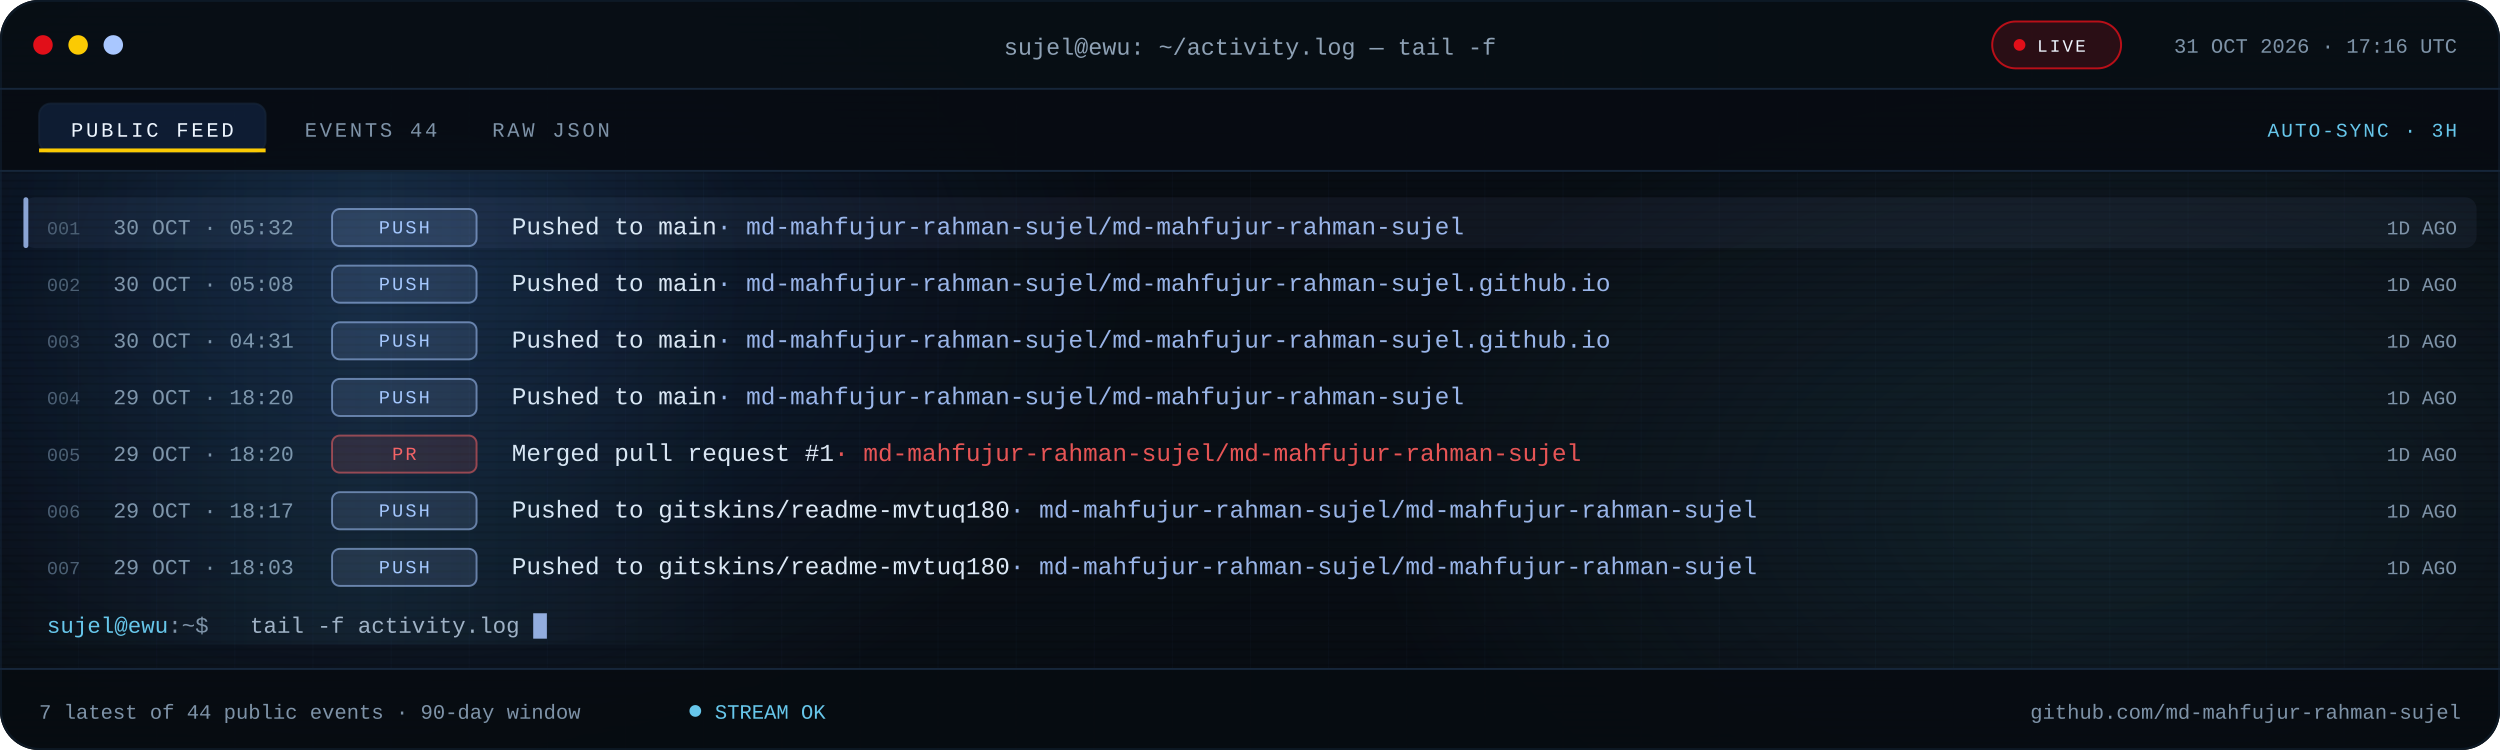
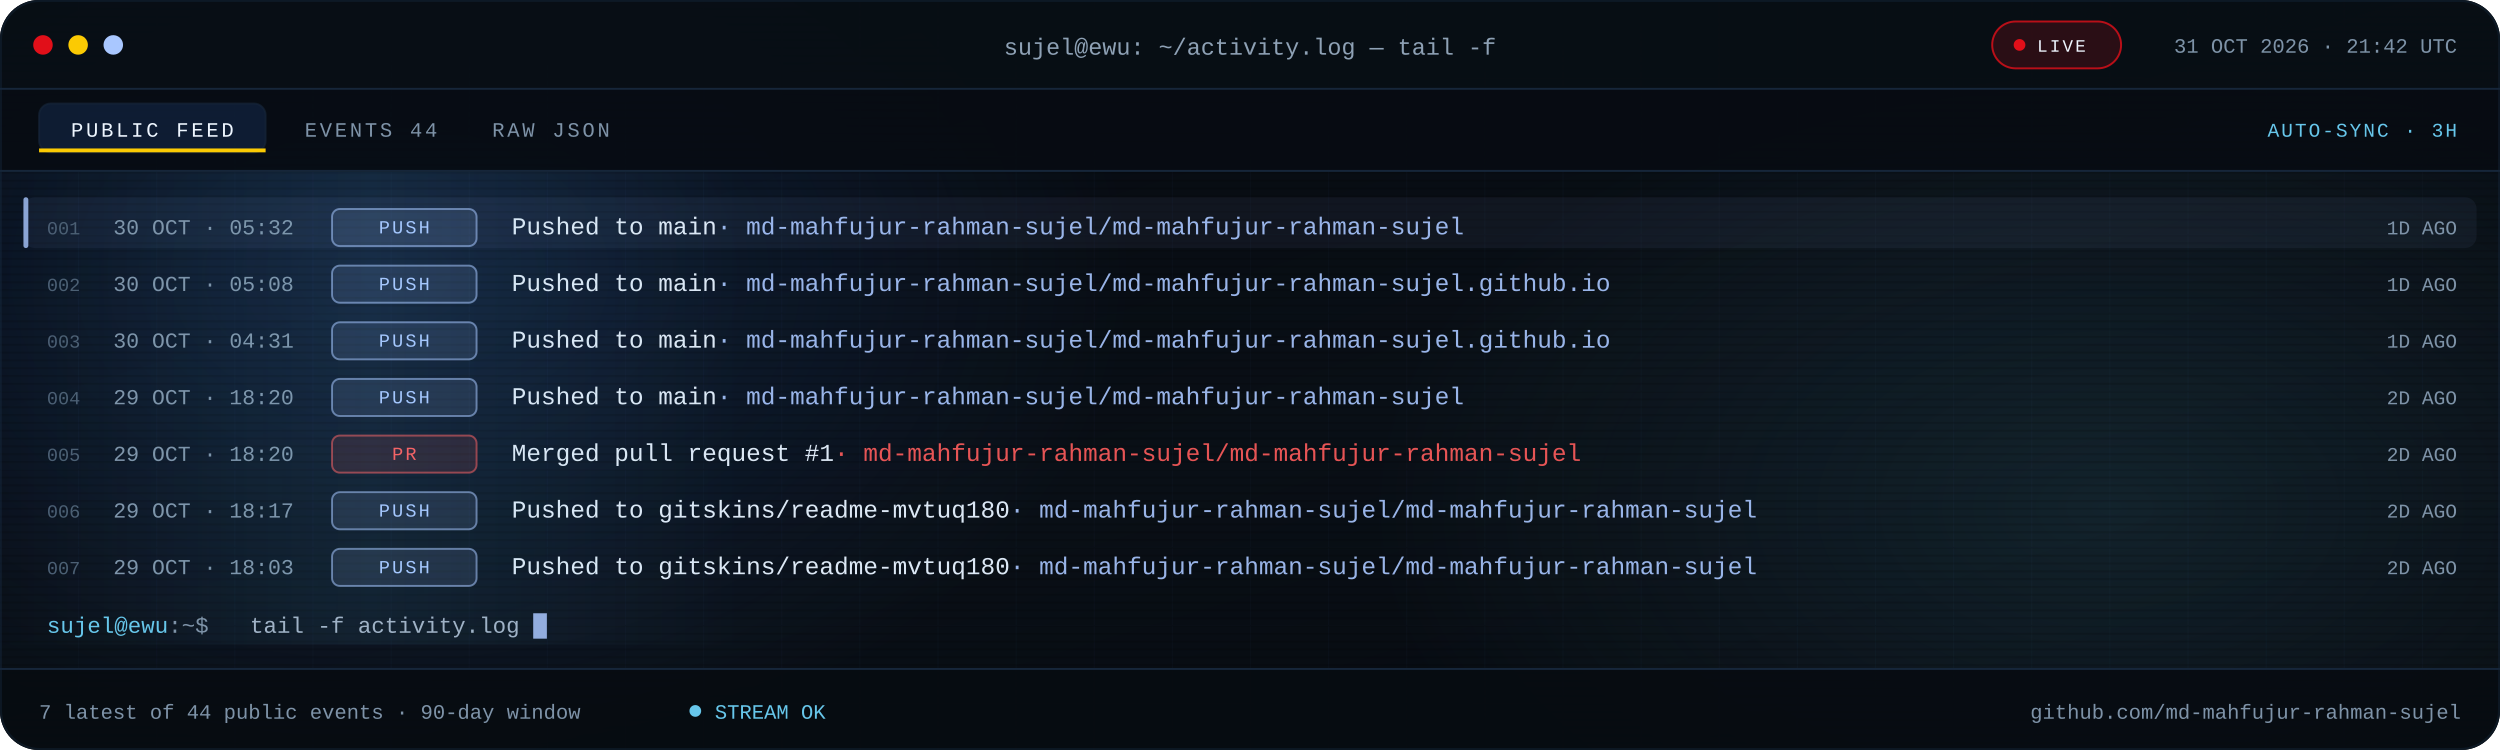
<svg xmlns="http://www.w3.org/2000/svg" viewBox="0 0 1280 384" role="img" aria-label="Recent public GitHub activity for md-mahfujur-rahman-sujel">
  <defs>
    <linearGradient id="bg" x1="0" y1="0" x2="1" y2="1">
      <stop offset="0" stop-color="#05080D" />
      <stop offset=".55" stop-color="#090F16" />
      <stop offset="1" stop-color="#05080D" />
    </linearGradient>
    <linearGradient id="scanline" x1="0" x2="1">
      <stop offset="0" stop-color="#67C7EB" stop-opacity="0" />
      <stop offset=".5" stop-color="#67C7EB" stop-opacity=".08" />
      <stop offset="1" stop-color="#67C7EB" stop-opacity="0" />
    </linearGradient>
    <radialGradient id="bloomBlue">
      <stop offset="0" stop-color="#3B82F6" stop-opacity=".18" />
      <stop offset="1" stop-color="#3B82F6" stop-opacity="0" />
    </radialGradient>
    <radialGradient id="bloomCyan">
      <stop offset="0" stop-color="#67C7EB" stop-opacity=".12" />
      <stop offset="1" stop-color="#67C7EB" stop-opacity="0" />
    </radialGradient>
    <pattern id="grid" width="40" height="40" patternUnits="userSpaceOnUse">
      <path d="M40 0H0V40" fill="none" stroke="#16263A" stroke-opacity=".14" />
    </pattern>
    <pattern id="scan" width="6" height="4" patternUnits="userSpaceOnUse">
      <rect width="6" height="1" fill="#000000" opacity=".14" />
    </pattern>
    <clipPath id="win">
      <rect width="1280" height="384" rx="20" />
    </clipPath>
    <clipPath id="body">
      <rect x="0" y="88.0" width="1280" height="254.0" />
    </clipPath>
    <style>
.s{font-family:'Segoe UI',system-ui,-apple-system,Roboto,Helvetica,Arial,sans-serif}
.m{font-family:ui-monospace,SFMono-Regular,Menlo,Consolas,'Liberation Mono',monospace}
.pulse{animation:pulse 2.2s ease-in-out infinite}
@keyframes pulse{50%{opacity:.25}}
.blink{animation:blink 1.1s steps(1) infinite}
@keyframes blink{50%{opacity:0}}
.rise{animation:rise .55s cubic-bezier(.2,.7,.2,1) both}
@keyframes rise{from{opacity:0;transform:translateY(7px)}}
.sweep{animation:sweep 7.5s linear infinite}
@keyframes sweep{from{transform:translateX(-380px)}to{transform:translateX(1320px)}}
@media (prefers-reduced-motion:reduce){.pulse,.blink,.rise,.sweep{animation:none!important}}
</style>
  </defs>
  <g clip-path="url(#win)">
    <rect width="1280" height="384" fill="url(#bg)" />
    <rect width="1280" height="384" fill="url(#grid)" />
    <ellipse cx="200" cy="140" rx="380" ry="260" fill="url(#bloomBlue)" />
    <ellipse cx="1080" cy="260" rx="380" ry="230" fill="url(#bloomCyan)" />
    <rect width="1280" height="384" fill="url(#scan)" />
    <rect width="1280" height="46" fill="#080E15" fill-opacity=".94" />
    <rect y="45" width="1280" height="1" fill="#16263A" />
    <circle cx="22" cy="23" r="5" fill="#E10F19" />
    <circle cx="40" cy="23" r="5" fill="#FBCA03" />
    <circle cx="58" cy="23" r="5" fill="#A9C7FF" />
    <text class="m" x="640" y="28" text-anchor="middle" font-size="12" fill="#8EA1B5">sujel@ewu: ~/activity.log — tail -f</text>
    <rect x="1020" y="11" width="66" height="24" rx="12" fill="#E10F19" fill-opacity=".16" stroke="#E10F19" stroke-opacity=".8" />
    <circle class="pulse" cx="1034" cy="23" r="3" fill="#E10F19" />
    <text class="m" x="1043" y="26.5" font-size="9" letter-spacing="1.1" fill="#EEF6FF">LIVE</text>
-     <text class="m" x="1258" y="27" text-anchor="end" font-size="10.5" fill="#7E93A8">31 OCT 2026 · 17:16 UTC</text>
+     <text class="m" x="1258" y="27" text-anchor="end" font-size="10.5" fill="#7E93A8">31 OCT 2026 · 21:42 UTC</text>
    <rect y="46" width="1280" height="42" fill="#070C12" fill-opacity=".9" />
    <rect y="87" width="1280" height="1" fill="#16263A" />
    <rect x="20" y="53" width="116" height="25" rx="6" fill="#3B82F6" fill-opacity=".14" stroke="#16263A" stroke-opacity=".65" />
    <rect x="20" y="76" width="116" height="2" fill="#FBCA03" />
    <text class="m" x="78" y="70" text-anchor="middle" font-size="10.5" letter-spacing="1.4" fill="#EEF6FF">PUBLIC FEED</text>
    <text class="m" x="156" y="70" font-size="10.5" letter-spacing="1.4" fill="#7E93A8">EVENTS 44</text>
    <text class="m" x="252" y="70" font-size="10.5" letter-spacing="1.4" fill="#7E93A8">RAW JSON</text>
    <text class="m" x="1258" y="70" text-anchor="end" font-size="10" letter-spacing="1" fill="#67C7EB">AUTO-SYNC · 3H</text>
    <g clip-path="url(#body)">
      <g class="rise" style="animation-delay:0.00s">
        <rect x="12" y="101.0" width="1256" height="26" rx="6" fill="#A9C7FF" fill-opacity=".055" />
        <rect x="12" y="101.0" width="2.5" height="26" rx="1.2" fill="#A9C7FF" fill-opacity=".8" />
        <text class="m" x="24" y="120.0" font-size="9.5" fill="#4B5E72">001</text>
        <text class="m" x="58" y="120.0" font-size="11" fill="#7E93A8">30 OCT · 05:32</text>
        <rect x="170" y="107.0" width="74" height="19" rx="4" fill="#A9C7FF" fill-opacity=".12" stroke="#A9C7FF" stroke-opacity=".55" />
        <text class="m" x="207.0" y="119.5" text-anchor="middle" font-size="9.5" letter-spacing="1.1" fill="#A9C7FF">PUSH</text>
        <text class="m" x="262" y="120.0" font-size="12.5" fill="#DCE8F5">Pushed to main<tspan fill="#A9C7FF" fill-opacity=".9">  ·  md-mahfujur-rahman-sujel/md-mahfujur-rahman-sujel</tspan>
        </text>
        <text class="m" x="1258" y="120.0" text-anchor="end" font-size="10" fill="#7E93A8">1D AGO</text>
      </g>
      <g class="rise" style="animation-delay:0.07s">
        <text class="m" x="24" y="149.0" font-size="9.5" fill="#4B5E72">002</text>
        <text class="m" x="58" y="149.0" font-size="11" fill="#7E93A8">30 OCT · 05:08</text>
        <rect x="170" y="136.0" width="74" height="19" rx="4" fill="#A9C7FF" fill-opacity=".12" stroke="#A9C7FF" stroke-opacity=".55" />
        <text class="m" x="207.0" y="148.5" text-anchor="middle" font-size="9.5" letter-spacing="1.1" fill="#A9C7FF">PUSH</text>
        <text class="m" x="262" y="149.0" font-size="12.5" fill="#DCE8F5">Pushed to main<tspan fill="#A9C7FF" fill-opacity=".9">  ·  md-mahfujur-rahman-sujel/md-mahfujur-rahman-sujel.github.io</tspan>
        </text>
        <text class="m" x="1258" y="149.0" text-anchor="end" font-size="10" fill="#7E93A8">1D AGO</text>
      </g>
      <g class="rise" style="animation-delay:0.14s">
        <text class="m" x="24" y="178.0" font-size="9.5" fill="#4B5E72">003</text>
        <text class="m" x="58" y="178.0" font-size="11" fill="#7E93A8">30 OCT · 04:31</text>
        <rect x="170" y="165.0" width="74" height="19" rx="4" fill="#A9C7FF" fill-opacity=".12" stroke="#A9C7FF" stroke-opacity=".55" />
        <text class="m" x="207.0" y="177.5" text-anchor="middle" font-size="9.5" letter-spacing="1.1" fill="#A9C7FF">PUSH</text>
        <text class="m" x="262" y="178.0" font-size="12.5" fill="#DCE8F5">Pushed to main<tspan fill="#A9C7FF" fill-opacity=".9">  ·  md-mahfujur-rahman-sujel/md-mahfujur-rahman-sujel.github.io</tspan>
        </text>
        <text class="m" x="1258" y="178.0" text-anchor="end" font-size="10" fill="#7E93A8">1D AGO</text>
      </g>
      <g class="rise" style="animation-delay:0.21s">
        <text class="m" x="24" y="207.0" font-size="9.5" fill="#4B5E72">004</text>
        <text class="m" x="58" y="207.0" font-size="11" fill="#7E93A8">29 OCT · 18:20</text>
        <rect x="170" y="194.0" width="74" height="19" rx="4" fill="#A9C7FF" fill-opacity=".12" stroke="#A9C7FF" stroke-opacity=".55" />
        <text class="m" x="207.0" y="206.5" text-anchor="middle" font-size="9.5" letter-spacing="1.1" fill="#A9C7FF">PUSH</text>
        <text class="m" x="262" y="207.0" font-size="12.5" fill="#DCE8F5">Pushed to main<tspan fill="#A9C7FF" fill-opacity=".9">  ·  md-mahfujur-rahman-sujel/md-mahfujur-rahman-sujel</tspan>
        </text>
-         <text class="m" x="1258" y="207.0" text-anchor="end" font-size="10" fill="#7E93A8">1D AGO</text>
+         <text class="m" x="1258" y="207.0" text-anchor="end" font-size="10" fill="#7E93A8">2D AGO</text>
      </g>
      <g class="rise" style="animation-delay:0.28s">
        <text class="m" x="24" y="236.0" font-size="9.5" fill="#4B5E72">005</text>
        <text class="m" x="58" y="236.0" font-size="11" fill="#7E93A8">29 OCT · 18:20</text>
        <rect x="170" y="223.0" width="74" height="19" rx="4" fill="#FF5C5C" fill-opacity=".12" stroke="#FF5C5C" stroke-opacity=".55" />
        <text class="m" x="207.0" y="235.5" text-anchor="middle" font-size="9.5" letter-spacing="1.1" fill="#FF5C5C">PR</text>
        <text class="m" x="262" y="236.0" font-size="12.5" fill="#DCE8F5">Merged pull request #1<tspan fill="#FF5C5C" fill-opacity=".9">  ·  md-mahfujur-rahman-sujel/md-mahfujur-rahman-sujel</tspan>
        </text>
-         <text class="m" x="1258" y="236.0" text-anchor="end" font-size="10" fill="#7E93A8">1D AGO</text>
+         <text class="m" x="1258" y="236.0" text-anchor="end" font-size="10" fill="#7E93A8">2D AGO</text>
      </g>
      <g class="rise" style="animation-delay:0.35s">
        <text class="m" x="24" y="265.0" font-size="9.5" fill="#4B5E72">006</text>
        <text class="m" x="58" y="265.0" font-size="11" fill="#7E93A8">29 OCT · 18:17</text>
        <rect x="170" y="252.0" width="74" height="19" rx="4" fill="#A9C7FF" fill-opacity=".12" stroke="#A9C7FF" stroke-opacity=".55" />
        <text class="m" x="207.0" y="264.5" text-anchor="middle" font-size="9.5" letter-spacing="1.1" fill="#A9C7FF">PUSH</text>
        <text class="m" x="262" y="265.0" font-size="12.5" fill="#DCE8F5">Pushed to gitskins/readme-mvtuq180<tspan fill="#A9C7FF" fill-opacity=".9">  ·  md-mahfujur-rahman-sujel/md-mahfujur-rahman-sujel</tspan>
        </text>
-         <text class="m" x="1258" y="265.0" text-anchor="end" font-size="10" fill="#7E93A8">1D AGO</text>
+         <text class="m" x="1258" y="265.0" text-anchor="end" font-size="10" fill="#7E93A8">2D AGO</text>
      </g>
      <g class="rise" style="animation-delay:0.42s">
        <text class="m" x="24" y="294.0" font-size="9.5" fill="#4B5E72">007</text>
        <text class="m" x="58" y="294.0" font-size="11" fill="#7E93A8">29 OCT · 18:03</text>
        <rect x="170" y="281.0" width="74" height="19" rx="4" fill="#A9C7FF" fill-opacity=".12" stroke="#A9C7FF" stroke-opacity=".55" />
        <text class="m" x="207.0" y="293.5" text-anchor="middle" font-size="9.5" letter-spacing="1.1" fill="#A9C7FF">PUSH</text>
        <text class="m" x="262" y="294.0" font-size="12.5" fill="#DCE8F5">Pushed to gitskins/readme-mvtuq180<tspan fill="#A9C7FF" fill-opacity=".9">  ·  md-mahfujur-rahman-sujel/md-mahfujur-rahman-sujel</tspan>
        </text>
-         <text class="m" x="1258" y="294.0" text-anchor="end" font-size="10" fill="#7E93A8">1D AGO</text>
+         <text class="m" x="1258" y="294.0" text-anchor="end" font-size="10" fill="#7E93A8">2D AGO</text>
      </g>
      <rect class="sweep" x="0" y="88" width="380" height="242" fill="url(#scanline)" />
    </g>
    <text class="m" x="24" y="324.0" font-size="11.5" fill="#67C7EB">sujel@ewu<tspan fill="#7E93A8">:~$</tspan>
    </text>
    <text class="m" x="128" y="324.0" font-size="11.5" fill="#9FB2C6">tail -f activity.log</text>
    <rect class="blink" x="273.0" y="314.0" width="7" height="13" fill="#A9C7FF" fill-opacity=".85" />
    <rect y="342" width="1280" height="42" fill="#070C12" fill-opacity=".94" />
    <rect y="342" width="1280" height="1" fill="#16263A" />
    <text class="m" x="20" y="368" font-size="10.5" fill="#7E93A8">7 latest of 44 public events · 90-day window</text>
    <circle class="pulse" cx="356" cy="364" r="3" fill="#67C7EB" />
    <text class="m" x="366" y="368" font-size="10.5" fill="#67C7EB">STREAM OK</text>
    <text class="m" x="1260" y="368" text-anchor="end" font-size="10.5" fill="#7E93A8">github.com/md-mahfujur-rahman-sujel</text>
  </g>
  <rect x=".5" y=".5" width="1279" height="383" rx="20" fill="none" stroke="#16263A" stroke-opacity=".45" />
</svg>
